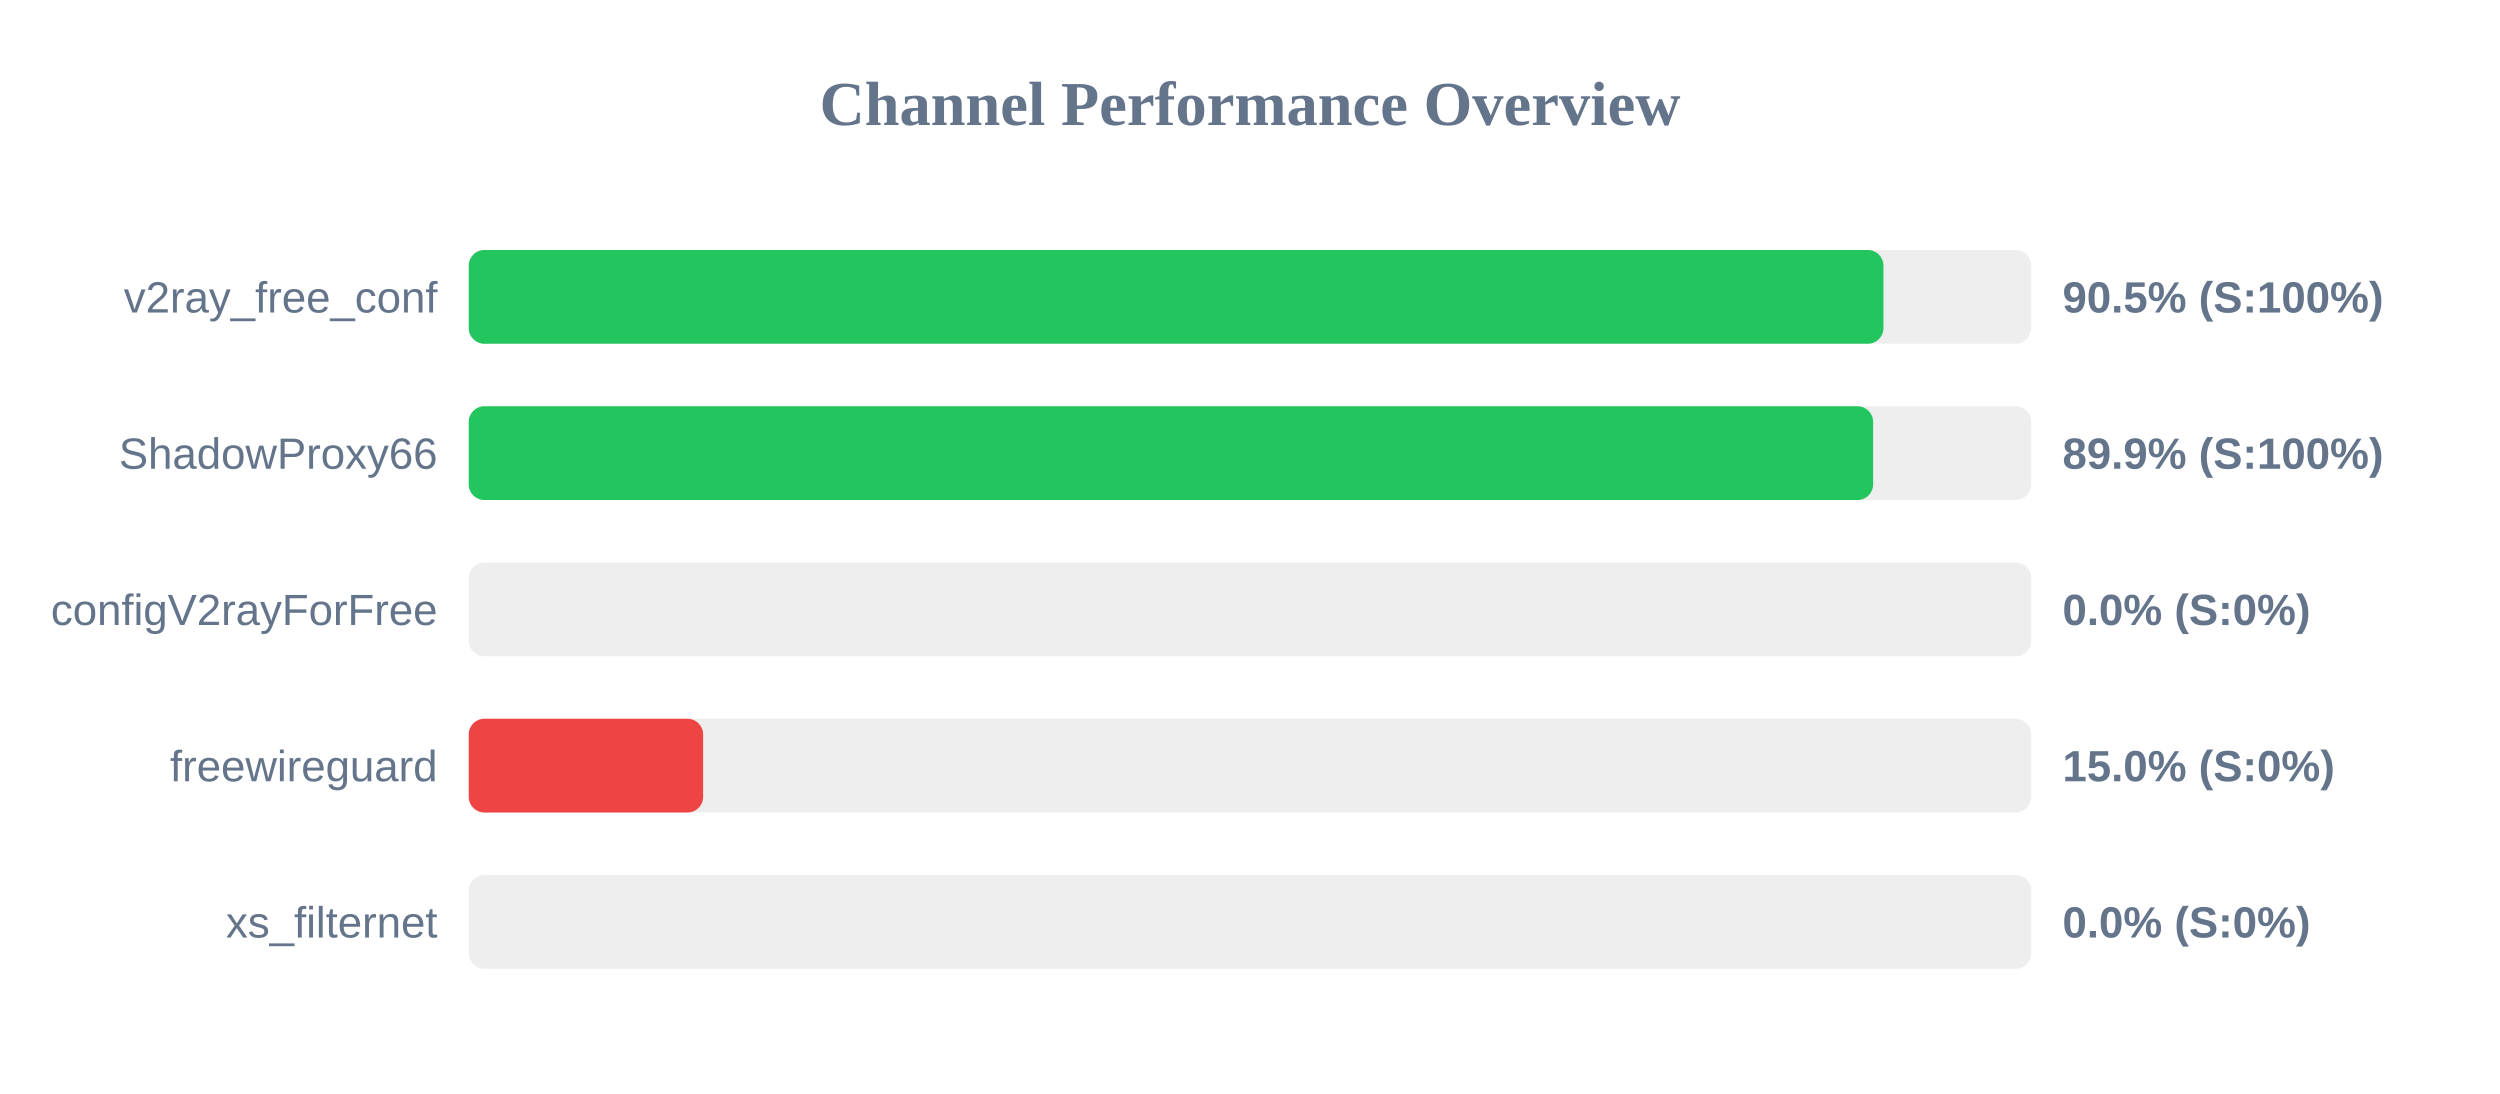
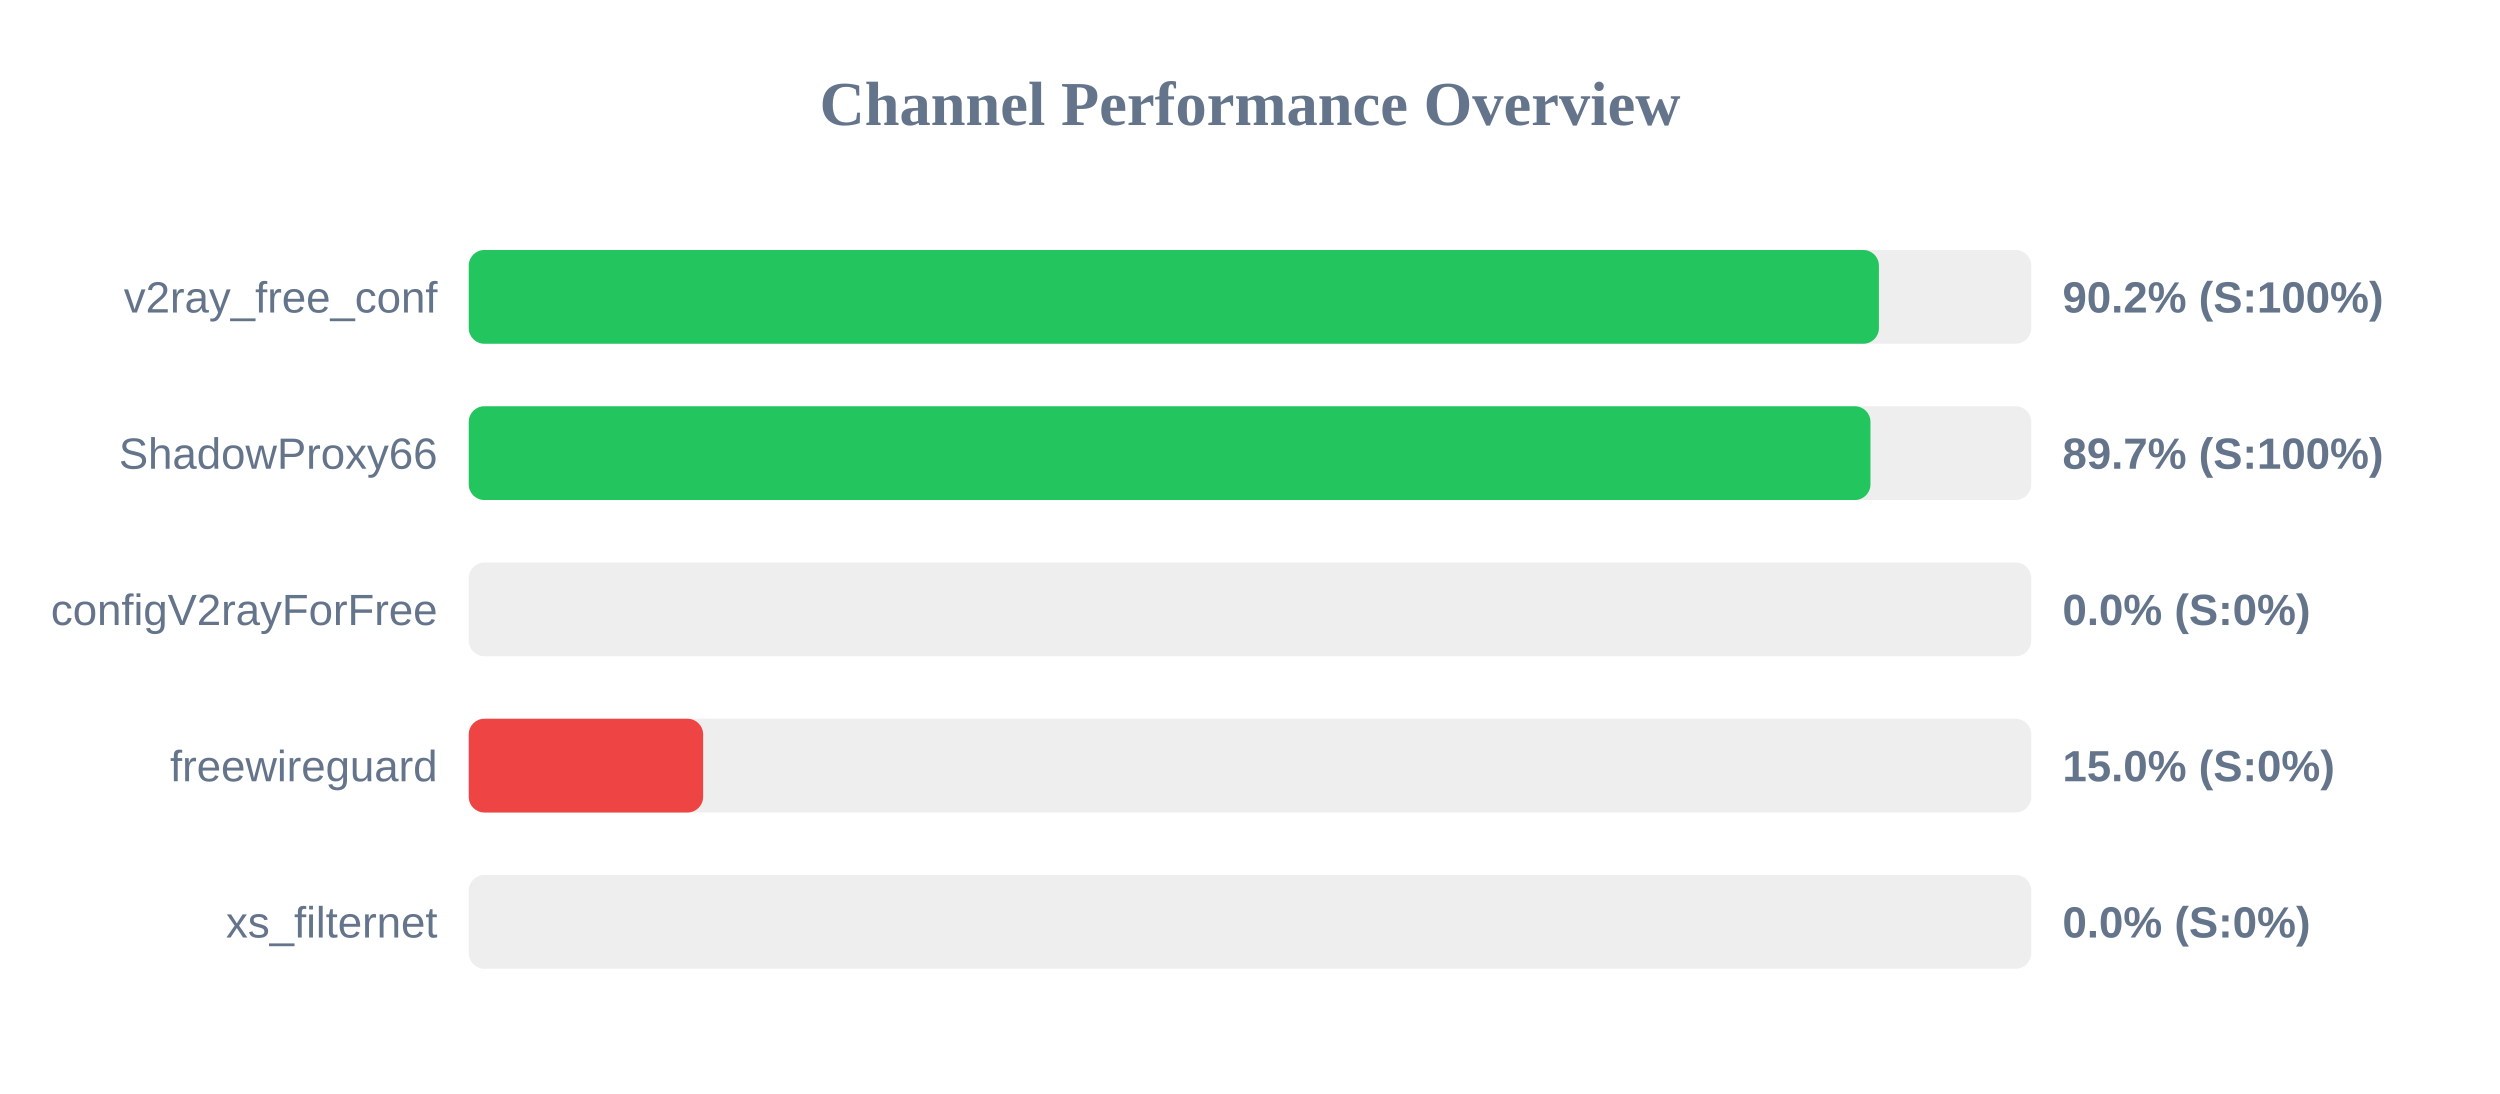
<svg xmlns="http://www.w3.org/2000/svg" width="800" height="350" version="1.1">
  <style>
        .row { font: 14px Arial; fill: #64748b; }
        .score { font: bold 14px Arial; fill: #64748b; }
    </style>
  <text x="400" y="40" text-anchor="middle" font-size="20px" font-weight="bold" fill="#64748b">Channel Performance Overview</text>
  <rect x="150" y="80" width="500" height="30" fill="#eee" rx="5" />
-   <rect x="150" y="80" width="452.7" height="30" fill="#22c55e" rx="5" />
+   <rect x="150" y="80" width="451.25" height="30" fill="#22c55e" rx="5" />
  <text x="140" y="100" text-anchor="end" class="row">v2ray_free_conf</text>
-   <text x="660" y="100" text-anchor="start" class="score">90.5% (S:100%)</text>
+   <text x="660" y="100" text-anchor="start" class="score">90.2% (S:100%)</text>
  <rect x="150" y="130" width="500" height="30" fill="#eee" rx="5" />
-   <rect x="150" y="130" width="449.4" height="30" fill="#22c55e" rx="5" />
+   <rect x="150" y="130" width="448.55" height="30" fill="#22c55e" rx="5" />
  <text x="140" y="150" text-anchor="end" class="row">ShadowProxy66</text>
-   <text x="660" y="150" text-anchor="start" class="score">89.9% (S:100%)</text>
+   <text x="660" y="150" text-anchor="start" class="score">89.7% (S:100%)</text>
  <rect x="150" y="180" width="500" height="30" fill="#eee" rx="5" />
  <rect x="150" y="180" width="0.0" height="30" fill="#ef4444" rx="5" />
  <text x="140" y="200" text-anchor="end" class="row">configV2rayForFree</text>
  <text x="660" y="200" text-anchor="start" class="score">0.0% (S:0%)</text>
  <rect x="150" y="230" width="500" height="30" fill="#eee" rx="5" />
  <rect x="150" y="230" width="75.0" height="30" fill="#ef4444" rx="5" />
  <text x="140" y="250" text-anchor="end" class="row">freewireguard</text>
  <text x="660" y="250" text-anchor="start" class="score">15.0% (S:0%)</text>
  <rect x="150" y="280" width="500" height="30" fill="#eee" rx="5" />
  <rect x="150" y="280" width="0.0" height="30" fill="#ef4444" rx="5" />
  <text x="140" y="300" text-anchor="end" class="row">xs_filternet</text>
  <text x="660" y="300" text-anchor="start" class="score">0.0% (S:0%)</text>
</svg>
